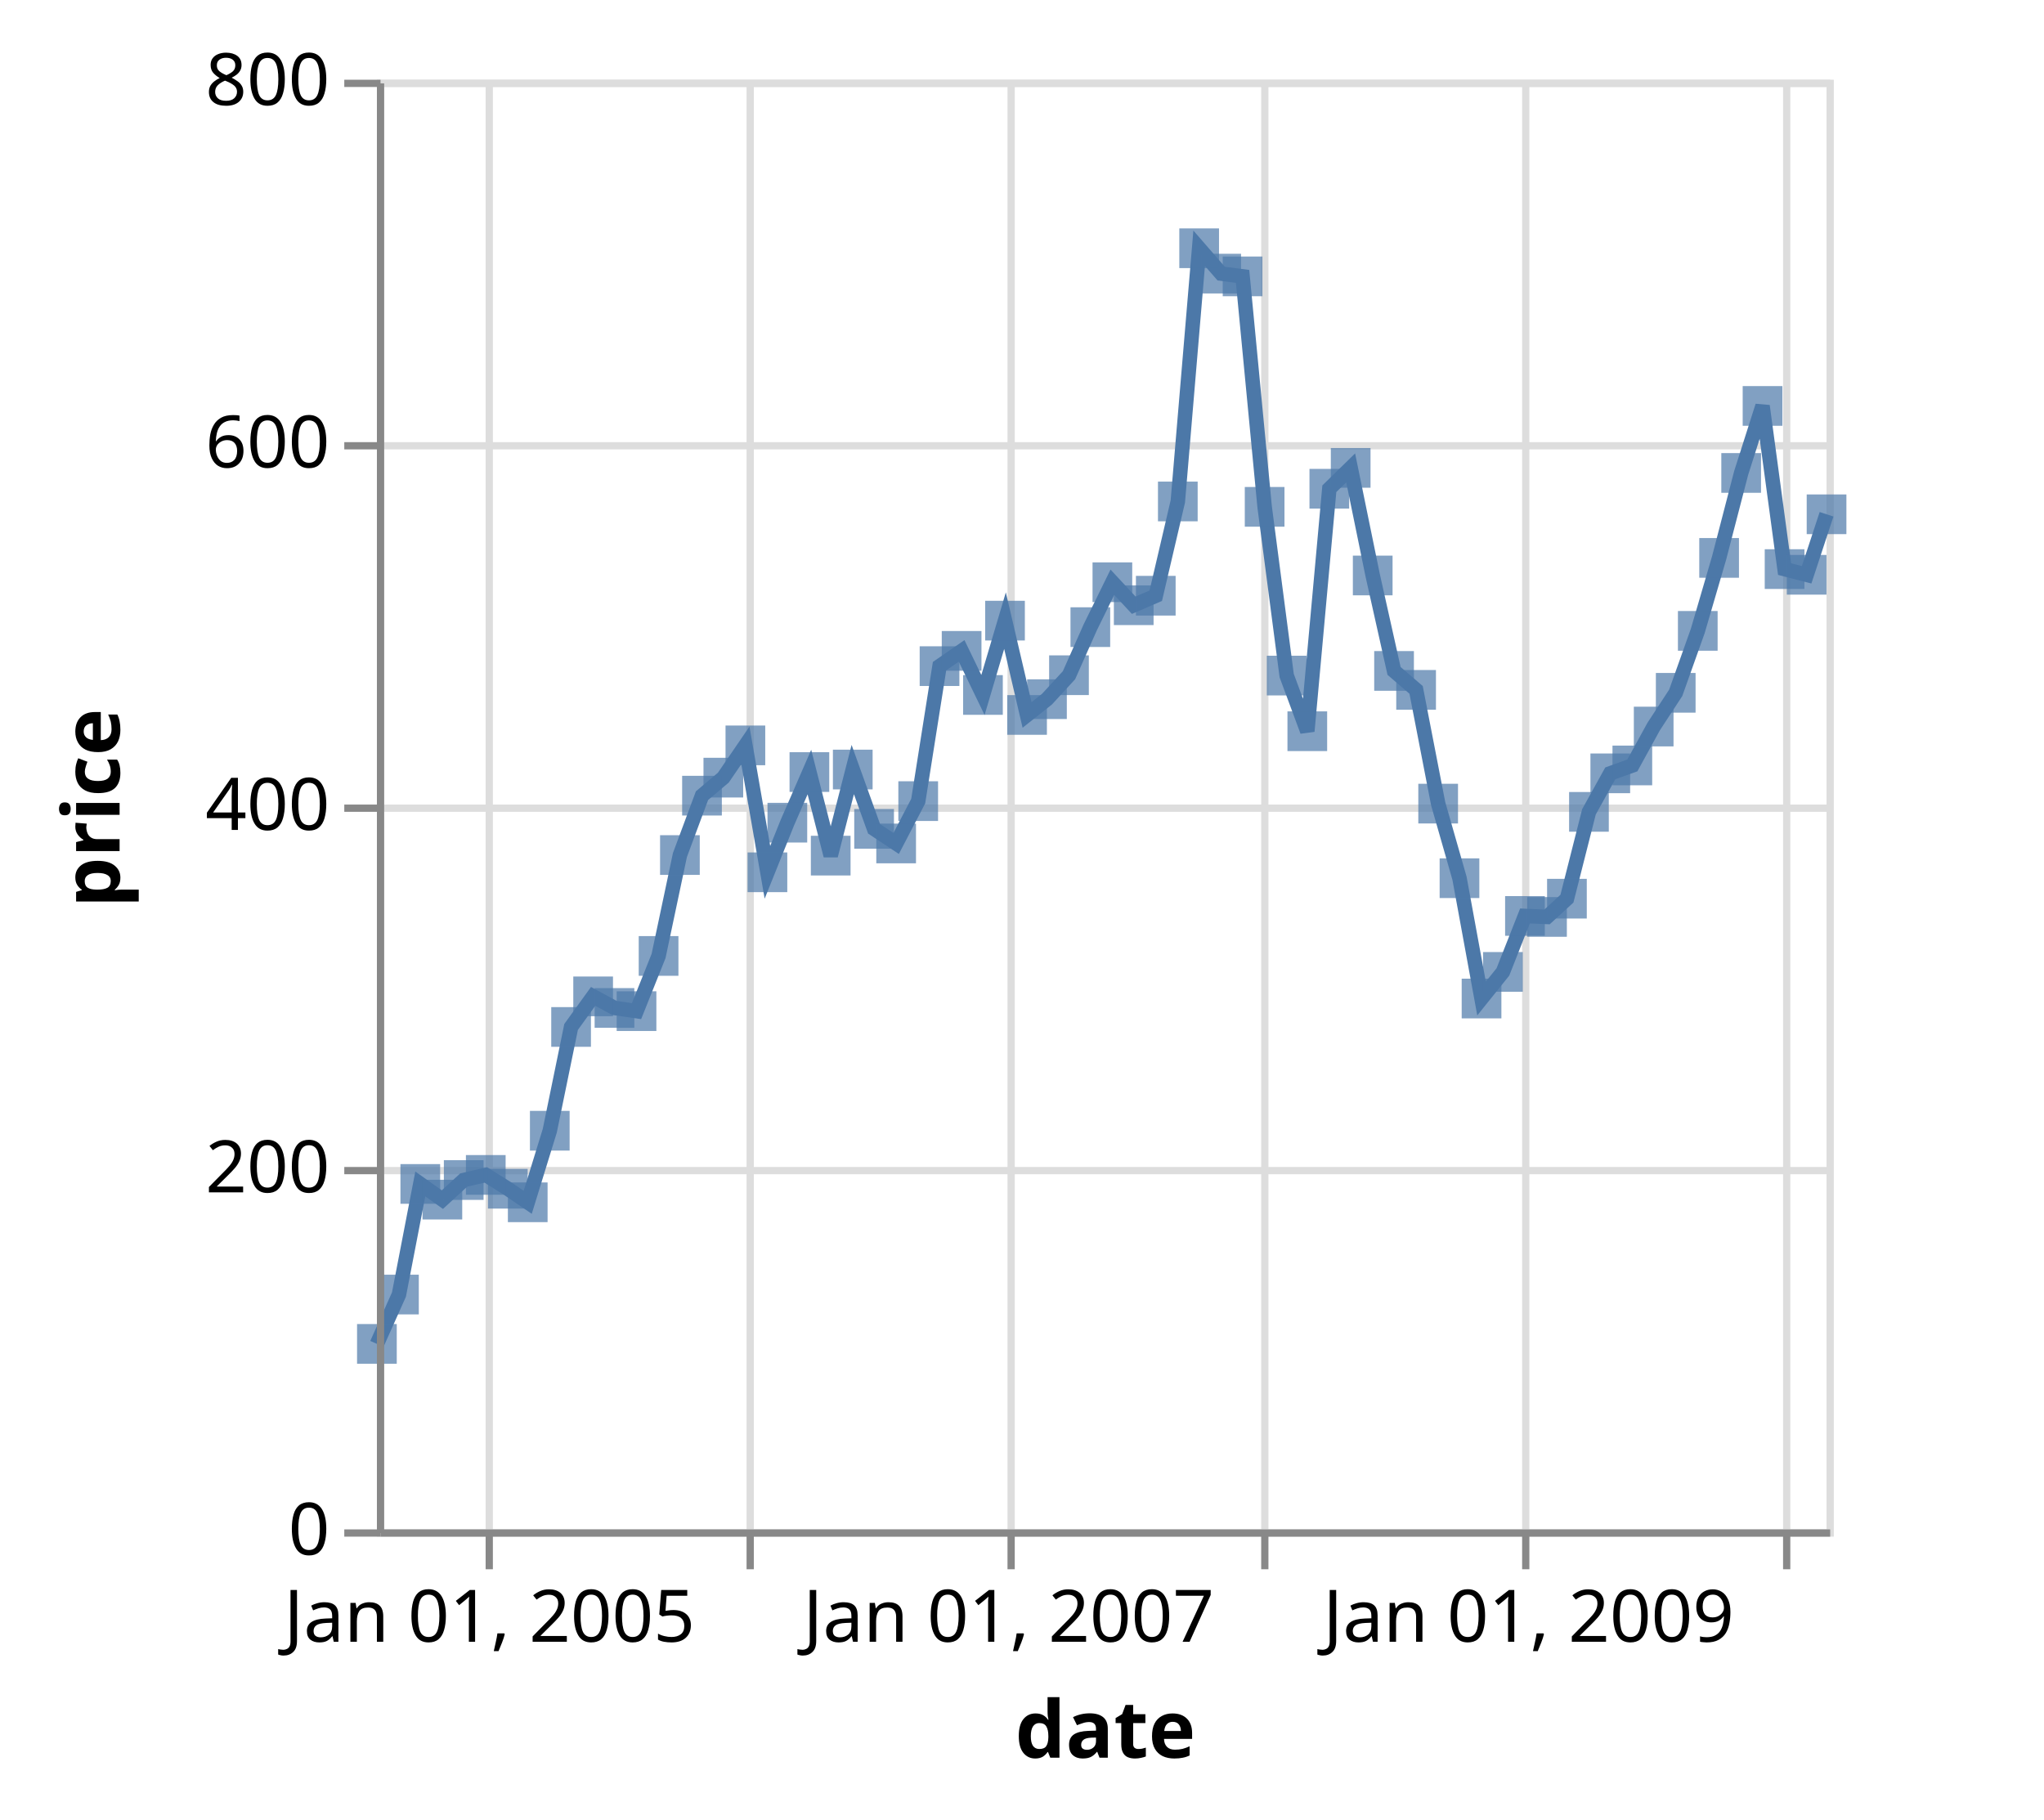
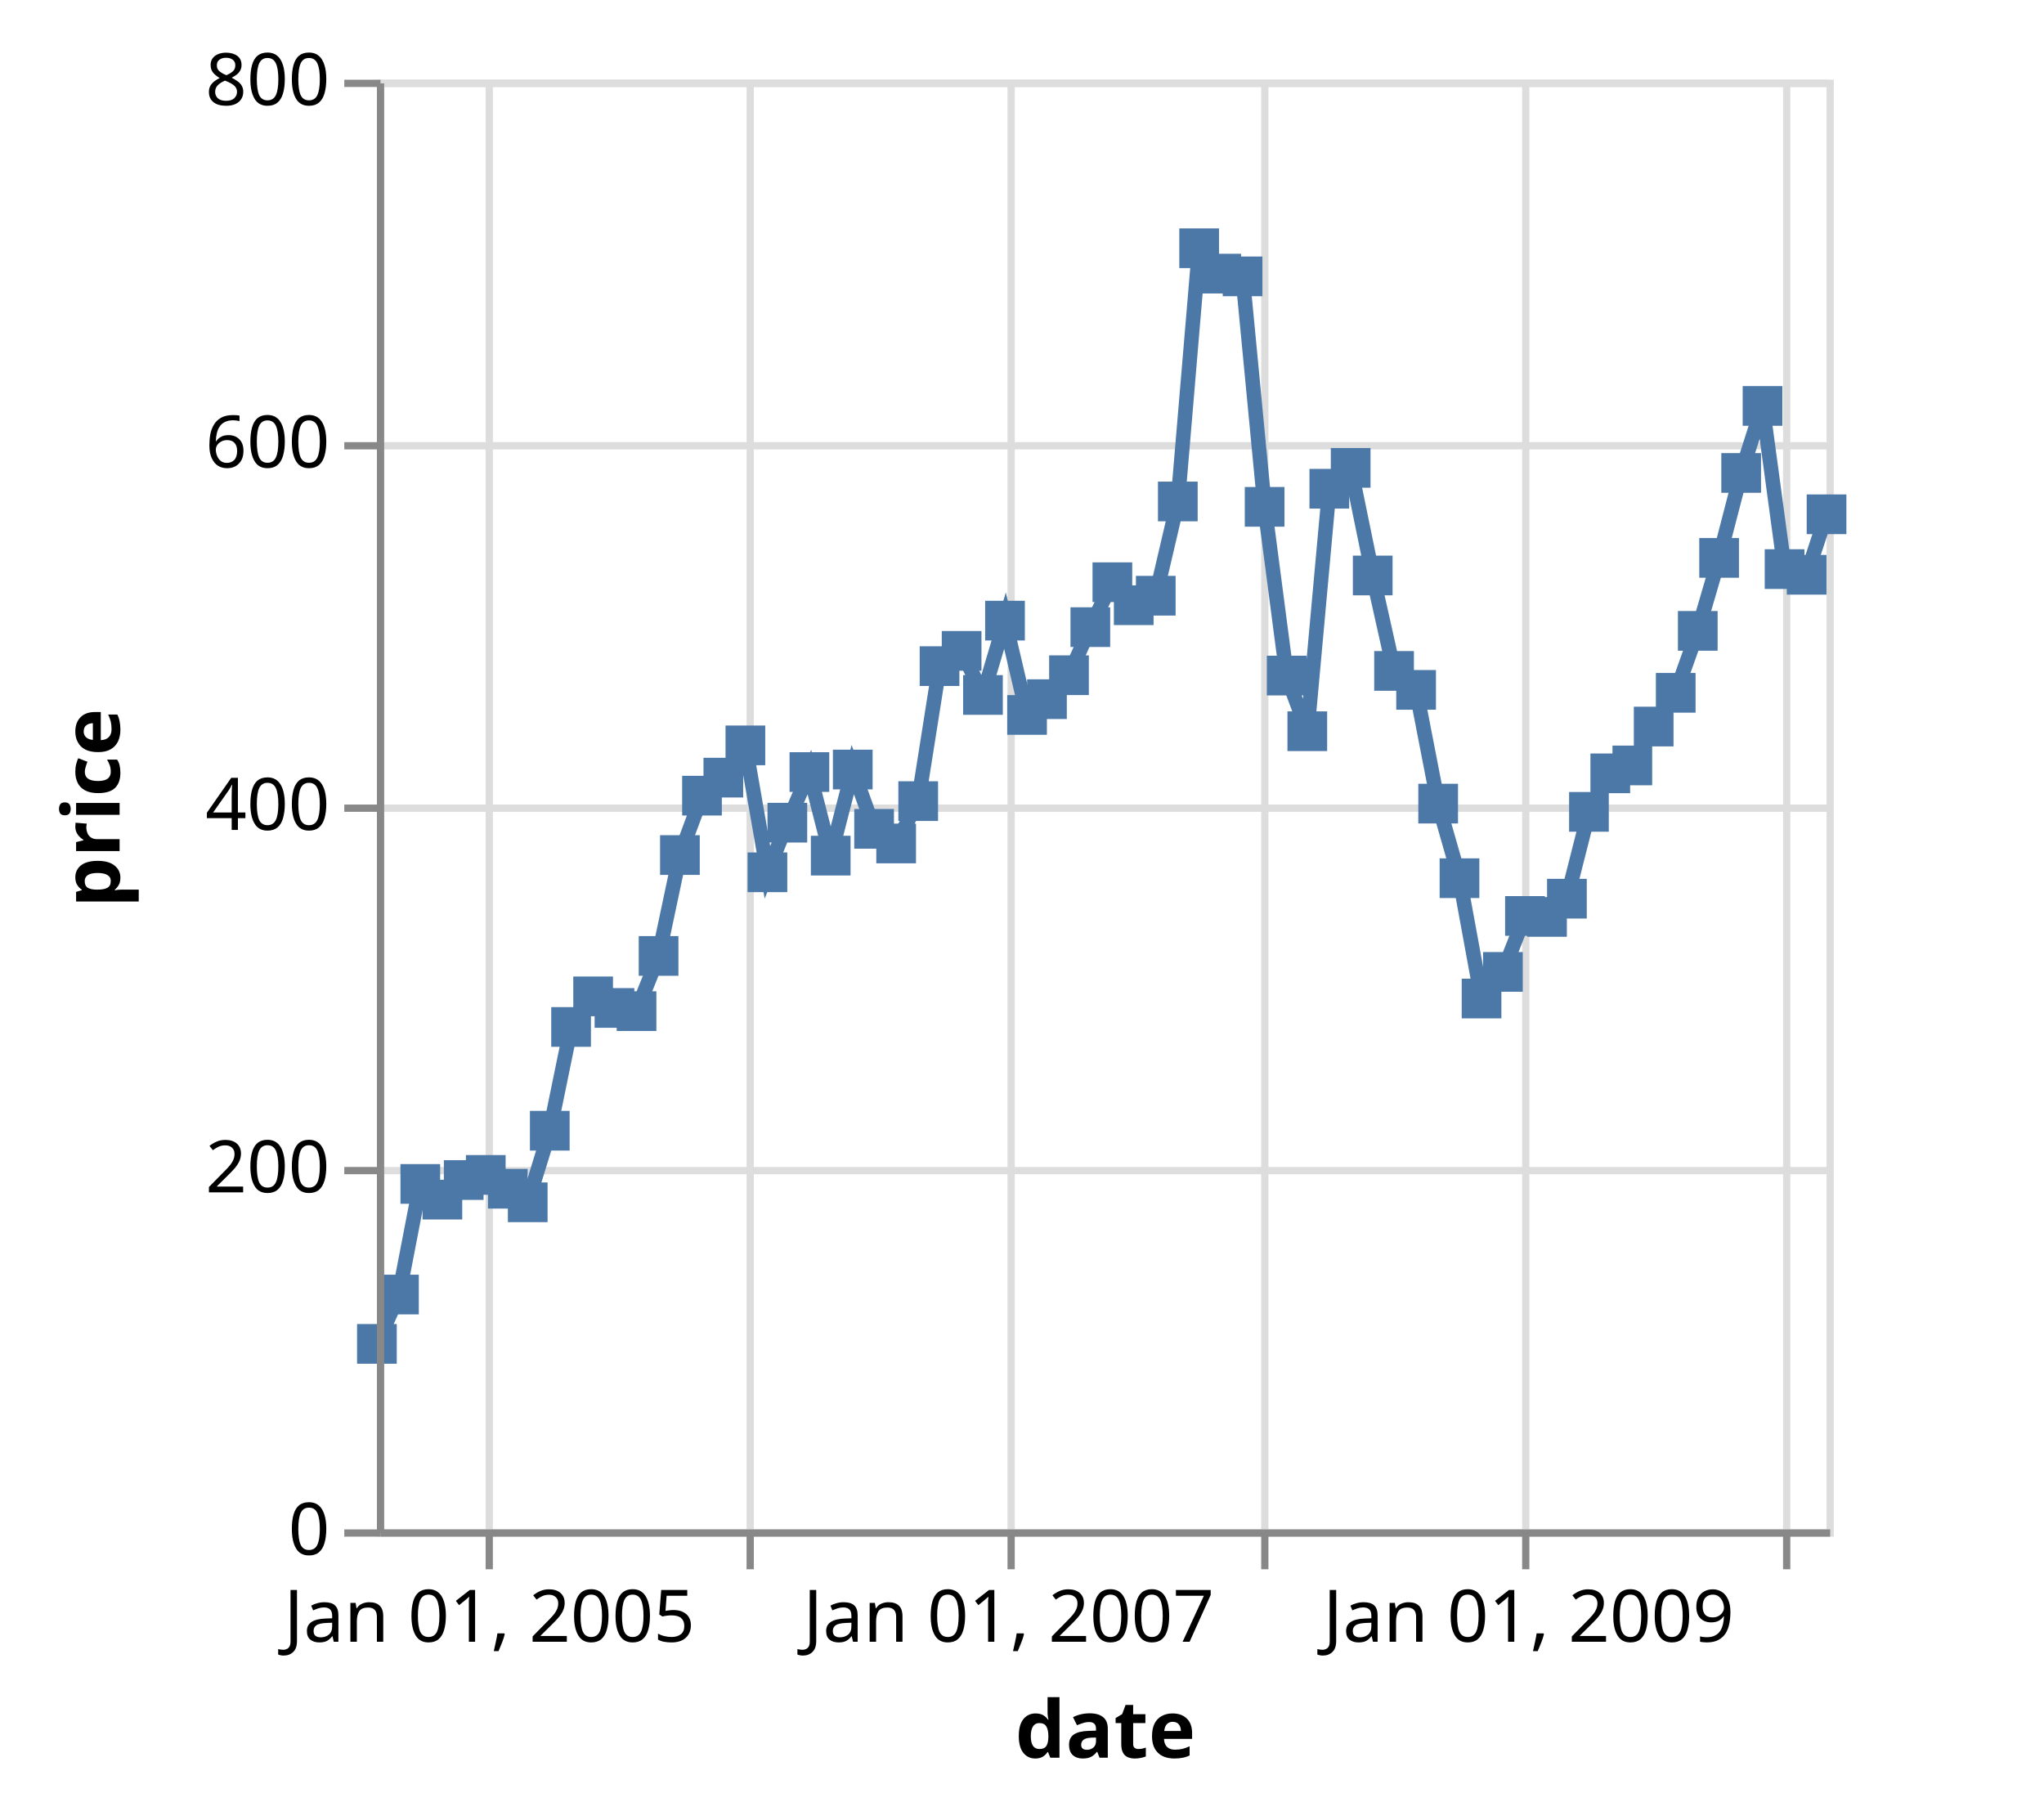
<svg xmlns="http://www.w3.org/2000/svg" class="marks" width="282" height="251" viewBox="0 0 282 251" version="1.1">
  <g transform="translate(52,11)">
    <g class="mark-group role-frame root">
      <g transform="translate(0,0)">
        <path class="background" d="M0.5,0.5h200v200h-200Z" style="fill: none; stroke: #ddd;" />
        <g>
          <g class="mark-group role-axis">
            <g transform="translate(0.5,200.5)">
              <path class="background" d="M0,0h0v0h0Z" style="pointer-events: none; fill: none;" />
              <g>
                <g class="mark-rule role-axis-grid" style="pointer-events: none;">
                  <line transform="translate(15,-200)" x2="0" y2="200" style="fill: none; stroke: #ddd; stroke-width: 1; opacity: 1;" />
                  <line transform="translate(51,-200)" x2="0" y2="200" style="fill: none; stroke: #ddd; stroke-width: 1; opacity: 1;" />
                  <line transform="translate(87,-200)" x2="0" y2="200" style="fill: none; stroke: #ddd; stroke-width: 1; opacity: 1;" />
                  <line transform="translate(122,-200)" x2="0" y2="200" style="fill: none; stroke: #ddd; stroke-width: 1; opacity: 1;" />
                  <line transform="translate(158,-200)" x2="0" y2="200" style="fill: none; stroke: #ddd; stroke-width: 1; opacity: 1;" />
                  <line transform="translate(194,-200)" x2="0" y2="200" style="fill: none; stroke: #ddd; stroke-width: 1; opacity: 1;" />
                </g>
              </g>
            </g>
          </g>
          <g class="mark-group role-axis">
            <g transform="translate(0.5,0.5)">
              <path class="background" d="M0,0h0v0h0Z" style="pointer-events: none; fill: none;" />
              <g>
                <g class="mark-rule role-axis-grid" style="pointer-events: none;">
                  <line transform="translate(0,200)" x2="200" y2="0" style="fill: none; stroke: #ddd; stroke-width: 1; opacity: 1;" />
                  <line transform="translate(0,150)" x2="200" y2="0" style="fill: none; stroke: #ddd; stroke-width: 1; opacity: 1;" />
                  <line transform="translate(0,100)" x2="200" y2="0" style="fill: none; stroke: #ddd; stroke-width: 1; opacity: 1;" />
                  <line transform="translate(0,50)" x2="200" y2="0" style="fill: none; stroke: #ddd; stroke-width: 1; opacity: 1;" />
                  <line transform="translate(0,0)" x2="200" y2="0" style="fill: none; stroke: #ddd; stroke-width: 1; opacity: 1;" />
                </g>
              </g>
            </g>
          </g>
          <g class="mark-line role-mark layer_0_marks">
            <path d="M200,59.952L197.252,68.3L194.21,67.515L191.168,45.005L188.22,54.25L185.178,65.97L182.234,76.038L179.192,84.583L176.149,89.237L173.205,94.603L170.163,95.692L167.219,101.007L164.181,112.985L161.434,115.502L158.391,115.368L155.349,123.088L152.401,126.76L149.359,110.16L146.415,99.87L143.373,84.177L140.331,81.562L137.387,68.395L134.345,53.55L131.401,56.428L128.363,89.882L125.517,82.205L122.475,58.925L119.432,27.13L116.484,26.75L113.442,23.25L110.498,58.183L107.456,71.188L104.414,72.5L101.47,69.325L98.428,75.523L95.484,82.155L92.446,85.46L89.698,87.638L86.656,74.625L83.614,84.88L80.67,78.798L77.624,80.903L74.68,99.525L71.637,105.368L68.595,103.35L65.651,95.168L62.609,107.045L59.669,95.515L56.627,102.5L53.879,109.345L50.837,91.835L47.795,96.285L44.851,98.772L41.805,106.965L38.861,120.885L35.819,128.5L32.777,128.06L29.833,126.463L26.79,130.683L23.851,145L20.808,154.873L18.061,153.002L15.019,151.095L11.976,151.803L9.032,154.505L5.986,152.34L3.042,167.6L0,174.407" style="fill: none; stroke: #4c78a8; stroke-width: 2;" />
          </g>
          <g class="mark-symbol role-mark layer_1_marks">
-             <path transform="translate(0,174.4075)" d="M-2.739,-2.739h5.477v5.477h-5.477Z" style="fill: #4c78a8; stroke-width: 2; opacity: 0.7;" />
-             <path transform="translate(3.042136,167.6)" d="M-2.739,-2.739h5.477v5.477h-5.477Z" style="fill: #4c78a8; stroke-width: 2; opacity: 0.7;" />
-             <path transform="translate(5.986139,152.34)" d="M-2.739,-2.739h5.477v5.477h-5.477Z" style="fill: #4c78a8; stroke-width: 2; opacity: 0.7;" />
-             <path transform="translate(9.032364,154.505)" d="M-2.739,-2.739h5.477v5.477h-5.477Z" style="fill: #4c78a8; stroke-width: 2; opacity: 0.7;" />
-             <path transform="translate(11.97637,151.8025)" d="M-2.739,-2.739h5.477v5.477h-5.477Z" style="fill: #4c78a8; stroke-width: 2; opacity: 0.7;" />
-             <path transform="translate(15.0185,151.095)" d="M-2.739,-2.739h5.477v5.477h-5.477Z" style="fill: #4c78a8; stroke-width: 2; opacity: 0.7;" />
-             <path transform="translate(18.06064,153.0025)" d="M-2.739,-2.739h5.477v5.477h-5.477Z" style="fill: #4c78a8; stroke-width: 2; opacity: 0.7;" />
-             <path transform="translate(20.80837,154.8725)" d="M-2.739,-2.739h5.477v5.477h-5.477Z" style="fill: #4c78a8; stroke-width: 2; opacity: 0.7;" />
-             <path transform="translate(23.85051,145)" d="M-2.739,-2.739h5.477v5.477h-5.477Z" style="fill: #4c78a8; stroke-width: 2; opacity: 0.7;" />
-             <path transform="translate(26.79042,130.6825)" d="M-2.739,-2.739h5.477v5.477h-5.477Z" style="fill: #4c78a8; stroke-width: 2; opacity: 0.7;" />
-             <path transform="translate(29.83256,126.4625)" d="M-2.739,-2.739h5.477v5.477h-5.477Z" style="fill: #4c78a8; stroke-width: 2; opacity: 0.7;" />
-             <path transform="translate(32.77656,128.06)" d="M-2.739,-2.739h5.477v5.477h-5.477Z" style="fill: #4c78a8; stroke-width: 2; opacity: 0.7;" />
-             <path transform="translate(35.8187,128.5)" d="M-2.739,-2.739h5.477v5.477h-5.477Z" style="fill: #4c78a8; stroke-width: 2; opacity: 0.7;" />
-             <path transform="translate(38.86083,120.885)" d="M-2.739,-2.739h5.477v5.477h-5.477Z" style="fill: #4c78a8; stroke-width: 2; opacity: 0.7;" />
-             <path transform="translate(41.80484,106.965)" d="M-2.739,-2.739h5.477v5.477h-5.477Z" style="fill: #4c78a8; stroke-width: 2; opacity: 0.7;" />
-             <path transform="translate(44.85106,98.7725)" d="M-2.739,-2.739h5.477v5.477h-5.477Z" style="fill: #4c78a8; stroke-width: 2; opacity: 0.7;" />
-             <path transform="translate(47.79506,96.285)" d="M-2.739,-2.739h5.477v5.477h-5.477Z" style="fill: #4c78a8; stroke-width: 2; opacity: 0.7;" />
-             <path transform="translate(50.8372,91.835)" d="M-2.739,-2.739h5.477v5.477h-5.477Z" style="fill: #4c78a8; stroke-width: 2; opacity: 0.7;" />
-             <path transform="translate(53.87934,109.345)" d="M-2.739,-2.739h5.477v5.477h-5.477Z" style="fill: #4c78a8; stroke-width: 2; opacity: 0.7;" />
-             <path transform="translate(56.62707,102.5)" d="M-2.739,-2.739h5.477v5.477h-5.477Z" style="fill: #4c78a8; stroke-width: 2; opacity: 0.7;" />
-             <path transform="translate(59.66921,95.515)" d="M-2.739,-2.739h5.477v5.477h-5.477Z" style="fill: #4c78a8; stroke-width: 2; opacity: 0.7;" />
-             <path transform="translate(62.60912,107.045)" d="M-2.739,-2.739h5.477v5.477h-5.477Z" style="fill: #4c78a8; stroke-width: 2; opacity: 0.7;" />
-             <path transform="translate(65.65126,95.1675)" d="M-2.739,-2.739h5.477v5.477h-5.477Z" style="fill: #4c78a8; stroke-width: 2; opacity: 0.7;" />
-             <path transform="translate(68.59526,103.35)" d="M-2.739,-2.739h5.477v5.477h-5.477Z" style="fill: #4c78a8; stroke-width: 2; opacity: 0.7;" />
-             <path transform="translate(71.6374,105.3675)" d="M-2.739,-2.739h5.477v5.477h-5.477Z" style="fill: #4c78a8; stroke-width: 2; opacity: 0.7;" />
-             <path transform="translate(74.67953,99.525)" d="M-2.739,-2.739h5.477v5.477h-5.477Z" style="fill: #4c78a8; stroke-width: 2; opacity: 0.7;" />
-             <path transform="translate(77.62354,80.9025)" d="M-2.739,-2.739h5.477v5.477h-5.477Z" style="fill: #4c78a8; stroke-width: 2; opacity: 0.7;" />
-             <path transform="translate(80.66976,78.7975)" d="M-2.739,-2.739h5.477v5.477h-5.477Z" style="fill: #4c78a8; stroke-width: 2; opacity: 0.7;" />
-             <path transform="translate(83.61376,84.88)" d="M-2.739,-2.739h5.477v5.477h-5.477Z" style="fill: #4c78a8; stroke-width: 2; opacity: 0.7;" />
-             <path transform="translate(86.6559,74.625)" d="M-2.739,-2.739h5.477v5.477h-5.477Z" style="fill: #4c78a8; stroke-width: 2; opacity: 0.7;" />
-             <path transform="translate(89.69804,87.6375)" d="M-2.739,-2.739h5.477v5.477h-5.477Z" style="fill: #4c78a8; stroke-width: 2; opacity: 0.7;" />
-             <path transform="translate(92.44577,85.46)" d="M-2.739,-2.739h5.477v5.477h-5.477Z" style="fill: #4c78a8; stroke-width: 2; opacity: 0.7;" />
-             <path transform="translate(95.48382,82.155)" d="M-2.739,-2.739h5.477v5.477h-5.477Z" style="fill: #4c78a8; stroke-width: 2; opacity: 0.7;" />
-             <path transform="translate(98.42782,75.5225)" d="M-2.739,-2.739h5.477v5.477h-5.477Z" style="fill: #4c78a8; stroke-width: 2; opacity: 0.7;" />
-             <path transform="translate(101.47,69.325)" d="M-2.739,-2.739h5.477v5.477h-5.477Z" style="fill: #4c78a8; stroke-width: 2; opacity: 0.7;" />
-             <path transform="translate(104.414,72.5)" d="M-2.739,-2.739h5.477v5.477h-5.477Z" style="fill: #4c78a8; stroke-width: 2; opacity: 0.7;" />
-             <path transform="translate(107.4561,71.1875)" d="M-2.739,-2.739h5.477v5.477h-5.477Z" style="fill: #4c78a8; stroke-width: 2; opacity: 0.7;" />
-             <path transform="translate(110.4982,58.1825)" d="M-2.739,-2.739h5.477v5.477h-5.477Z" style="fill: #4c78a8; stroke-width: 2; opacity: 0.7;" />
-             <path transform="translate(113.4422,23.25)" d="M-2.739,-2.739h5.477v5.477h-5.477Z" style="fill: #4c78a8; stroke-width: 2; opacity: 0.7;" />
-             <path transform="translate(116.4844,26.75)" d="M-2.739,-2.739h5.477v5.477h-5.477Z" style="fill: #4c78a8; stroke-width: 2; opacity: 0.7;" />
-             <path transform="translate(119.4325,27.13)" d="M-2.739,-2.739h5.477v5.477h-5.477Z" style="fill: #4c78a8; stroke-width: 2; opacity: 0.7;" />
-             <path transform="translate(122.4746,58.925)" d="M-2.739,-2.739h5.477v5.477h-5.477Z" style="fill: #4c78a8; stroke-width: 2; opacity: 0.7;" />
-             <path transform="translate(125.5167,82.205)" d="M-2.739,-2.739h5.477v5.477h-5.477Z" style="fill: #4c78a8; stroke-width: 2; opacity: 0.7;" />
-             <path transform="translate(128.3626,89.8825)" d="M-2.739,-2.739h5.477v5.477h-5.477Z" style="fill: #4c78a8; stroke-width: 2; opacity: 0.7;" />
-             <path transform="translate(131.4007,56.4275)" d="M-2.739,-2.739h5.477v5.477h-5.477Z" style="fill: #4c78a8; stroke-width: 2; opacity: 0.7;" />
-             <path transform="translate(134.3447,53.55)" d="M-2.739,-2.739h5.477v5.477h-5.477Z" style="fill: #4c78a8; stroke-width: 2; opacity: 0.7;" />
-             <path transform="translate(137.3868,68.395)" d="M-2.739,-2.739h5.477v5.477h-5.477Z" style="fill: #4c78a8; stroke-width: 2; opacity: 0.7;" />
-             <path transform="translate(140.3308,81.5625)" d="M-2.739,-2.739h5.477v5.477h-5.477Z" style="fill: #4c78a8; stroke-width: 2; opacity: 0.7;" />
-             <path transform="translate(143.3729,84.1775)" d="M-2.739,-2.739h5.477v5.477h-5.477Z" style="fill: #4c78a8; stroke-width: 2; opacity: 0.7;" />
-             <path transform="translate(146.4151,99.87)" d="M-2.739,-2.739h5.477v5.477h-5.477Z" style="fill: #4c78a8; stroke-width: 2; opacity: 0.7;" />
-             <path transform="translate(149.3591,110.16)" d="M-2.739,-2.739h5.477v5.477h-5.477Z" style="fill: #4c78a8; stroke-width: 2; opacity: 0.7;" />
-             <path transform="translate(152.4012,126.76)" d="M-2.739,-2.739h5.477v5.477h-5.477Z" style="fill: #4c78a8; stroke-width: 2; opacity: 0.7;" />
-             <path transform="translate(155.3493,123.0875)" d="M-2.739,-2.739h5.477v5.477h-5.477Z" style="fill: #4c78a8; stroke-width: 2; opacity: 0.7;" />
-             <path transform="translate(158.3914,115.3675)" d="M-2.739,-2.739h5.477v5.477h-5.477Z" style="fill: #4c78a8; stroke-width: 2; opacity: 0.7;" />
-             <path transform="translate(161.4336,115.5025)" d="M-2.739,-2.739h5.477v5.477h-5.477Z" style="fill: #4c78a8; stroke-width: 2; opacity: 0.7;" />
-             <path transform="translate(164.1813,112.985)" d="M-2.739,-2.739h5.477v5.477h-5.477Z" style="fill: #4c78a8; stroke-width: 2; opacity: 0.7;" />
-             <path transform="translate(167.2193,101.0075)" d="M-2.739,-2.739h5.477v5.477h-5.477Z" style="fill: #4c78a8; stroke-width: 2; opacity: 0.7;" />
-             <path transform="translate(170.1634,95.6925)" d="M-2.739,-2.739h5.477v5.477h-5.477Z" style="fill: #4c78a8; stroke-width: 2; opacity: 0.7;" />
-             <path transform="translate(173.2055,94.6025)" d="M-2.739,-2.739h5.477v5.477h-5.477Z" style="fill: #4c78a8; stroke-width: 2; opacity: 0.7;" />
-             <path transform="translate(176.1495,89.2375)" d="M-2.739,-2.739h5.477v5.477h-5.477Z" style="fill: #4c78a8; stroke-width: 2; opacity: 0.7;" />
-             <path transform="translate(179.1916,84.5825)" d="M-2.739,-2.739h5.477v5.477h-5.477Z" style="fill: #4c78a8; stroke-width: 2; opacity: 0.7;" />
-             <path transform="translate(182.2338,76.0375)" d="M-2.739,-2.739h5.477v5.477h-5.477Z" style="fill: #4c78a8; stroke-width: 2; opacity: 0.7;" />
-             <path transform="translate(185.1778,65.97)" d="M-2.739,-2.739h5.477v5.477h-5.477Z" style="fill: #4c78a8; stroke-width: 2; opacity: 0.7;" />
-             <path transform="translate(188.2199,54.25)" d="M-2.739,-2.739h5.477v5.477h-5.477Z" style="fill: #4c78a8; stroke-width: 2; opacity: 0.7;" />
-             <path transform="translate(191.168,45.005)" d="M-2.739,-2.739h5.477v5.477h-5.477Z" style="fill: #4c78a8; stroke-width: 2; opacity: 0.7;" />
-             <path transform="translate(194.2101,67.515)" d="M-2.739,-2.739h5.477v5.477h-5.477Z" style="fill: #4c78a8; stroke-width: 2; opacity: 0.7;" />
-             <path transform="translate(197.2523,68.3)" d="M-2.739,-2.739h5.477v5.477h-5.477Z" style="fill: #4c78a8; stroke-width: 2; opacity: 0.7;" />
-             <path transform="translate(200,59.9525)" d="M-2.739,-2.739h5.477v5.477h-5.477Z" style="fill: #4c78a8; stroke-width: 2; opacity: 0.7;" />
+             <path transform="translate(0,174.4075)" d="M-2.739,-2.739h5.477v5.477h-5.477Z" style="fill: #4c78a8; stroke-width: 2; opacity: 1;" />
+             <path transform="translate(3.042136,167.6)" d="M-2.739,-2.739h5.477v5.477h-5.477Z" style="fill: #4c78a8; stroke-width: 2; opacity: 1;" />
+             <path transform="translate(5.986139,152.34)" d="M-2.739,-2.739h5.477v5.477h-5.477Z" style="fill: #4c78a8; stroke-width: 2; opacity: 1;" />
+             <path transform="translate(9.032364,154.505)" d="M-2.739,-2.739h5.477v5.477h-5.477Z" style="fill: #4c78a8; stroke-width: 2; opacity: 1;" />
+             <path transform="translate(11.97637,151.8025)" d="M-2.739,-2.739h5.477v5.477h-5.477Z" style="fill: #4c78a8; stroke-width: 2; opacity: 1;" />
+             <path transform="translate(15.0185,151.095)" d="M-2.739,-2.739h5.477v5.477h-5.477Z" style="fill: #4c78a8; stroke-width: 2; opacity: 1;" />
+             <path transform="translate(18.06064,153.0025)" d="M-2.739,-2.739h5.477v5.477h-5.477Z" style="fill: #4c78a8; stroke-width: 2; opacity: 1;" />
+             <path transform="translate(20.80837,154.8725)" d="M-2.739,-2.739h5.477v5.477h-5.477Z" style="fill: #4c78a8; stroke-width: 2; opacity: 1;" />
+             <path transform="translate(23.85051,145)" d="M-2.739,-2.739h5.477v5.477h-5.477Z" style="fill: #4c78a8; stroke-width: 2; opacity: 1;" />
+             <path transform="translate(26.79042,130.6825)" d="M-2.739,-2.739h5.477v5.477h-5.477Z" style="fill: #4c78a8; stroke-width: 2; opacity: 1;" />
+             <path transform="translate(29.83256,126.4625)" d="M-2.739,-2.739h5.477v5.477h-5.477Z" style="fill: #4c78a8; stroke-width: 2; opacity: 1;" />
+             <path transform="translate(32.77656,128.06)" d="M-2.739,-2.739h5.477v5.477h-5.477Z" style="fill: #4c78a8; stroke-width: 2; opacity: 1;" />
+             <path transform="translate(35.8187,128.5)" d="M-2.739,-2.739h5.477v5.477h-5.477Z" style="fill: #4c78a8; stroke-width: 2; opacity: 1;" />
+             <path transform="translate(38.86083,120.885)" d="M-2.739,-2.739h5.477v5.477h-5.477Z" style="fill: #4c78a8; stroke-width: 2; opacity: 1;" />
+             <path transform="translate(41.80484,106.965)" d="M-2.739,-2.739h5.477v5.477h-5.477Z" style="fill: #4c78a8; stroke-width: 2; opacity: 1;" />
+             <path transform="translate(44.85106,98.7725)" d="M-2.739,-2.739h5.477v5.477h-5.477Z" style="fill: #4c78a8; stroke-width: 2; opacity: 1;" />
+             <path transform="translate(47.79506,96.285)" d="M-2.739,-2.739h5.477v5.477h-5.477Z" style="fill: #4c78a8; stroke-width: 2; opacity: 1;" />
+             <path transform="translate(50.8372,91.835)" d="M-2.739,-2.739h5.477v5.477h-5.477Z" style="fill: #4c78a8; stroke-width: 2; opacity: 1;" />
+             <path transform="translate(53.87934,109.345)" d="M-2.739,-2.739h5.477v5.477h-5.477Z" style="fill: #4c78a8; stroke-width: 2; opacity: 1;" />
+             <path transform="translate(56.62707,102.5)" d="M-2.739,-2.739h5.477v5.477h-5.477Z" style="fill: #4c78a8; stroke-width: 2; opacity: 1;" />
+             <path transform="translate(59.66921,95.515)" d="M-2.739,-2.739h5.477v5.477h-5.477Z" style="fill: #4c78a8; stroke-width: 2; opacity: 1;" />
+             <path transform="translate(62.60912,107.045)" d="M-2.739,-2.739h5.477v5.477h-5.477Z" style="fill: #4c78a8; stroke-width: 2; opacity: 1;" />
+             <path transform="translate(65.65126,95.1675)" d="M-2.739,-2.739h5.477v5.477h-5.477Z" style="fill: #4c78a8; stroke-width: 2; opacity: 1;" />
+             <path transform="translate(68.59526,103.35)" d="M-2.739,-2.739h5.477v5.477h-5.477Z" style="fill: #4c78a8; stroke-width: 2; opacity: 1;" />
+             <path transform="translate(71.6374,105.3675)" d="M-2.739,-2.739h5.477v5.477h-5.477Z" style="fill: #4c78a8; stroke-width: 2; opacity: 1;" />
+             <path transform="translate(74.67953,99.525)" d="M-2.739,-2.739h5.477v5.477h-5.477Z" style="fill: #4c78a8; stroke-width: 2; opacity: 1;" />
+             <path transform="translate(77.62354,80.9025)" d="M-2.739,-2.739h5.477v5.477h-5.477Z" style="fill: #4c78a8; stroke-width: 2; opacity: 1;" />
+             <path transform="translate(80.66976,78.7975)" d="M-2.739,-2.739h5.477v5.477h-5.477Z" style="fill: #4c78a8; stroke-width: 2; opacity: 1;" />
+             <path transform="translate(83.61376,84.88)" d="M-2.739,-2.739h5.477v5.477h-5.477Z" style="fill: #4c78a8; stroke-width: 2; opacity: 1;" />
+             <path transform="translate(86.6559,74.625)" d="M-2.739,-2.739h5.477v5.477h-5.477Z" style="fill: #4c78a8; stroke-width: 2; opacity: 1;" />
+             <path transform="translate(89.69804,87.6375)" d="M-2.739,-2.739h5.477v5.477h-5.477Z" style="fill: #4c78a8; stroke-width: 2; opacity: 1;" />
+             <path transform="translate(92.44577,85.46)" d="M-2.739,-2.739h5.477v5.477h-5.477Z" style="fill: #4c78a8; stroke-width: 2; opacity: 1;" />
+             <path transform="translate(95.48382,82.155)" d="M-2.739,-2.739h5.477v5.477h-5.477Z" style="fill: #4c78a8; stroke-width: 2; opacity: 1;" />
+             <path transform="translate(98.42782,75.5225)" d="M-2.739,-2.739h5.477v5.477h-5.477Z" style="fill: #4c78a8; stroke-width: 2; opacity: 1;" />
+             <path transform="translate(101.47,69.325)" d="M-2.739,-2.739h5.477v5.477h-5.477Z" style="fill: #4c78a8; stroke-width: 2; opacity: 1;" />
+             <path transform="translate(104.414,72.5)" d="M-2.739,-2.739h5.477v5.477h-5.477Z" style="fill: #4c78a8; stroke-width: 2; opacity: 1;" />
+             <path transform="translate(107.4561,71.1875)" d="M-2.739,-2.739h5.477v5.477h-5.477Z" style="fill: #4c78a8; stroke-width: 2; opacity: 1;" />
+             <path transform="translate(110.4982,58.1825)" d="M-2.739,-2.739h5.477v5.477h-5.477Z" style="fill: #4c78a8; stroke-width: 2; opacity: 1;" />
+             <path transform="translate(113.4422,23.25)" d="M-2.739,-2.739h5.477v5.477h-5.477Z" style="fill: #4c78a8; stroke-width: 2; opacity: 1;" />
+             <path transform="translate(116.4844,26.75)" d="M-2.739,-2.739h5.477v5.477h-5.477Z" style="fill: #4c78a8; stroke-width: 2; opacity: 1;" />
+             <path transform="translate(119.4325,27.13)" d="M-2.739,-2.739h5.477v5.477h-5.477Z" style="fill: #4c78a8; stroke-width: 2; opacity: 1;" />
+             <path transform="translate(122.4746,58.925)" d="M-2.739,-2.739h5.477v5.477h-5.477Z" style="fill: #4c78a8; stroke-width: 2; opacity: 1;" />
+             <path transform="translate(125.5167,82.205)" d="M-2.739,-2.739h5.477v5.477h-5.477Z" style="fill: #4c78a8; stroke-width: 2; opacity: 1;" />
+             <path transform="translate(128.3626,89.8825)" d="M-2.739,-2.739h5.477v5.477h-5.477Z" style="fill: #4c78a8; stroke-width: 2; opacity: 1;" />
+             <path transform="translate(131.4007,56.4275)" d="M-2.739,-2.739h5.477v5.477h-5.477Z" style="fill: #4c78a8; stroke-width: 2; opacity: 1;" />
+             <path transform="translate(134.3447,53.55)" d="M-2.739,-2.739h5.477v5.477h-5.477Z" style="fill: #4c78a8; stroke-width: 2; opacity: 1;" />
+             <path transform="translate(137.3868,68.395)" d="M-2.739,-2.739h5.477v5.477h-5.477Z" style="fill: #4c78a8; stroke-width: 2; opacity: 1;" />
+             <path transform="translate(140.3308,81.5625)" d="M-2.739,-2.739h5.477v5.477h-5.477Z" style="fill: #4c78a8; stroke-width: 2; opacity: 1;" />
+             <path transform="translate(143.3729,84.1775)" d="M-2.739,-2.739h5.477v5.477h-5.477Z" style="fill: #4c78a8; stroke-width: 2; opacity: 1;" />
+             <path transform="translate(146.4151,99.87)" d="M-2.739,-2.739h5.477v5.477h-5.477Z" style="fill: #4c78a8; stroke-width: 2; opacity: 1;" />
+             <path transform="translate(149.3591,110.16)" d="M-2.739,-2.739h5.477v5.477h-5.477Z" style="fill: #4c78a8; stroke-width: 2; opacity: 1;" />
+             <path transform="translate(152.4012,126.76)" d="M-2.739,-2.739h5.477v5.477h-5.477Z" style="fill: #4c78a8; stroke-width: 2; opacity: 1;" />
+             <path transform="translate(155.3493,123.0875)" d="M-2.739,-2.739h5.477v5.477h-5.477Z" style="fill: #4c78a8; stroke-width: 2; opacity: 1;" />
+             <path transform="translate(158.3914,115.3675)" d="M-2.739,-2.739h5.477v5.477h-5.477Z" style="fill: #4c78a8; stroke-width: 2; opacity: 1;" />
+             <path transform="translate(161.4336,115.5025)" d="M-2.739,-2.739h5.477v5.477h-5.477Z" style="fill: #4c78a8; stroke-width: 2; opacity: 1;" />
+             <path transform="translate(164.1813,112.985)" d="M-2.739,-2.739h5.477v5.477h-5.477Z" style="fill: #4c78a8; stroke-width: 2; opacity: 1;" />
+             <path transform="translate(167.2193,101.0075)" d="M-2.739,-2.739h5.477v5.477h-5.477Z" style="fill: #4c78a8; stroke-width: 2; opacity: 1;" />
+             <path transform="translate(170.1634,95.6925)" d="M-2.739,-2.739h5.477v5.477h-5.477Z" style="fill: #4c78a8; stroke-width: 2; opacity: 1;" />
+             <path transform="translate(173.2055,94.6025)" d="M-2.739,-2.739h5.477v5.477h-5.477Z" style="fill: #4c78a8; stroke-width: 2; opacity: 1;" />
+             <path transform="translate(176.1495,89.2375)" d="M-2.739,-2.739h5.477v5.477h-5.477Z" style="fill: #4c78a8; stroke-width: 2; opacity: 1;" />
+             <path transform="translate(179.1916,84.5825)" d="M-2.739,-2.739h5.477v5.477h-5.477Z" style="fill: #4c78a8; stroke-width: 2; opacity: 1;" />
+             <path transform="translate(182.2338,76.0375)" d="M-2.739,-2.739h5.477v5.477h-5.477Z" style="fill: #4c78a8; stroke-width: 2; opacity: 1;" />
+             <path transform="translate(185.1778,65.97)" d="M-2.739,-2.739h5.477v5.477h-5.477Z" style="fill: #4c78a8; stroke-width: 2; opacity: 1;" />
+             <path transform="translate(188.2199,54.25)" d="M-2.739,-2.739h5.477v5.477h-5.477Z" style="fill: #4c78a8; stroke-width: 2; opacity: 1;" />
+             <path transform="translate(191.168,45.005)" d="M-2.739,-2.739h5.477v5.477h-5.477Z" style="fill: #4c78a8; stroke-width: 2; opacity: 1;" />
+             <path transform="translate(194.2101,67.515)" d="M-2.739,-2.739h5.477v5.477h-5.477Z" style="fill: #4c78a8; stroke-width: 2; opacity: 1;" />
+             <path transform="translate(197.2523,68.3)" d="M-2.739,-2.739h5.477v5.477h-5.477Z" style="fill: #4c78a8; stroke-width: 2; opacity: 1;" />
+             <path transform="translate(200,59.9525)" d="M-2.739,-2.739h5.477v5.477h-5.477Z" style="fill: #4c78a8; stroke-width: 2; opacity: 1;" />
          </g>
          <g class="mark-group role-axis">
            <g transform="translate(0.5,200.5)">
              <path class="background" d="M0,0h0v0h0Z" style="pointer-events: none; fill: none;" />
              <g>
                <g class="mark-rule role-axis-tick" style="pointer-events: none;">
                  <line transform="translate(15,0)" x2="0" y2="5" style="fill: none; stroke: #888; stroke-width: 1; opacity: 1;" />
                  <line transform="translate(51,0)" x2="0" y2="5" style="fill: none; stroke: #888; stroke-width: 1; opacity: 1;" />
                  <line transform="translate(87,0)" x2="0" y2="5" style="fill: none; stroke: #888; stroke-width: 1; opacity: 1;" />
                  <line transform="translate(122,0)" x2="0" y2="5" style="fill: none; stroke: #888; stroke-width: 1; opacity: 1;" />
                  <line transform="translate(158,0)" x2="0" y2="5" style="fill: none; stroke: #888; stroke-width: 1; opacity: 1;" />
                  <line transform="translate(194,0)" x2="0" y2="5" style="fill: none; stroke: #888; stroke-width: 1; opacity: 1;" />
                </g>
                <g class="mark-text role-axis-label" style="pointer-events: none;">
                  <text text-anchor="middle" transform="translate(15.0185,15)" style="font: 10px sans-serif; fill: #000; opacity: 1;">Jan 01, 2005</text>
                  <text text-anchor="middle" transform="translate(50.8372,15)" style="font: 10px sans-serif; fill: #000; opacity: 0;">Jan 01, 2006</text>
                  <text text-anchor="middle" transform="translate(86.6559,15)" style="font: 10px sans-serif; fill: #000; opacity: 1;">Jan 01, 2007</text>
                  <text text-anchor="middle" transform="translate(122.4746,15)" style="font: 10px sans-serif; fill: #000; opacity: 0;">Jan 01, 2008</text>
                  <text text-anchor="middle" transform="translate(158.3914,15)" style="font: 10px sans-serif; fill: #000; opacity: 1;">Jan 01, 2009</text>
                  <text text-anchor="middle" transform="translate(194.2101,15)" style="font: 10px sans-serif; fill: #000; opacity: 0;">Jan 01, 2010</text>
                </g>
                <g class="mark-rule role-axis-domain" style="pointer-events: none;">
                  <line transform="translate(0,0)" x2="200" y2="0" style="fill: none; stroke: #888; stroke-width: 1; opacity: 1;" />
                </g>
                <g class="mark-text role-axis-title" style="pointer-events: none;">
                  <text text-anchor="middle" transform="translate(100,31)" style="font: bold 11px sans-serif; fill: #000; opacity: 1;">date</text>
                </g>
              </g>
            </g>
          </g>
          <g class="mark-group role-axis">
            <g transform="translate(0.5,0.5)">
              <path class="background" d="M0,0h0v0h0Z" style="pointer-events: none; fill: none;" />
              <g>
                <g class="mark-rule role-axis-tick" style="pointer-events: none;">
                  <line transform="translate(0,200)" x2="-5" y2="0" style="fill: none; stroke: #888; stroke-width: 1; opacity: 1;" />
                  <line transform="translate(0,150)" x2="-5" y2="0" style="fill: none; stroke: #888; stroke-width: 1; opacity: 1;" />
                  <line transform="translate(0,100)" x2="-5" y2="0" style="fill: none; stroke: #888; stroke-width: 1; opacity: 1;" />
                  <line transform="translate(0,50)" x2="-5" y2="0" style="fill: none; stroke: #888; stroke-width: 1; opacity: 1;" />
                  <line transform="translate(0,0)" x2="-5" y2="0" style="fill: none; stroke: #888; stroke-width: 1; opacity: 1;" />
                </g>
                <g class="mark-text role-axis-label" style="pointer-events: none;">
                  <text text-anchor="end" transform="translate(-7,203)" style="font: 10px sans-serif; fill: #000; opacity: 1;">0</text>
                  <text text-anchor="end" transform="translate(-7,153)" style="font: 10px sans-serif; fill: #000; opacity: 1;">200</text>
                  <text text-anchor="end" transform="translate(-7,103)" style="font: 10px sans-serif; fill: #000; opacity: 1;">400</text>
                  <text text-anchor="end" transform="translate(-7,53)" style="font: 10px sans-serif; fill: #000; opacity: 1;">600</text>
                  <text text-anchor="end" transform="translate(-7,3)" style="font: 10px sans-serif; fill: #000; opacity: 1;">800</text>
                </g>
                <g class="mark-rule role-axis-domain" style="pointer-events: none;">
                  <line transform="translate(0,200)" x2="0" y2="-200" style="fill: none; stroke: #888; stroke-width: 1; opacity: 1;" />
                </g>
                <g class="mark-text role-axis-title" style="pointer-events: none;">
                  <text text-anchor="middle" transform="translate(-34,100) rotate(-90) translate(0,-2)" style="font: bold 11px sans-serif; fill: #000; opacity: 1;">price</text>
                </g>
              </g>
            </g>
          </g>
        </g>
      </g>
    </g>
  </g>
</svg>
